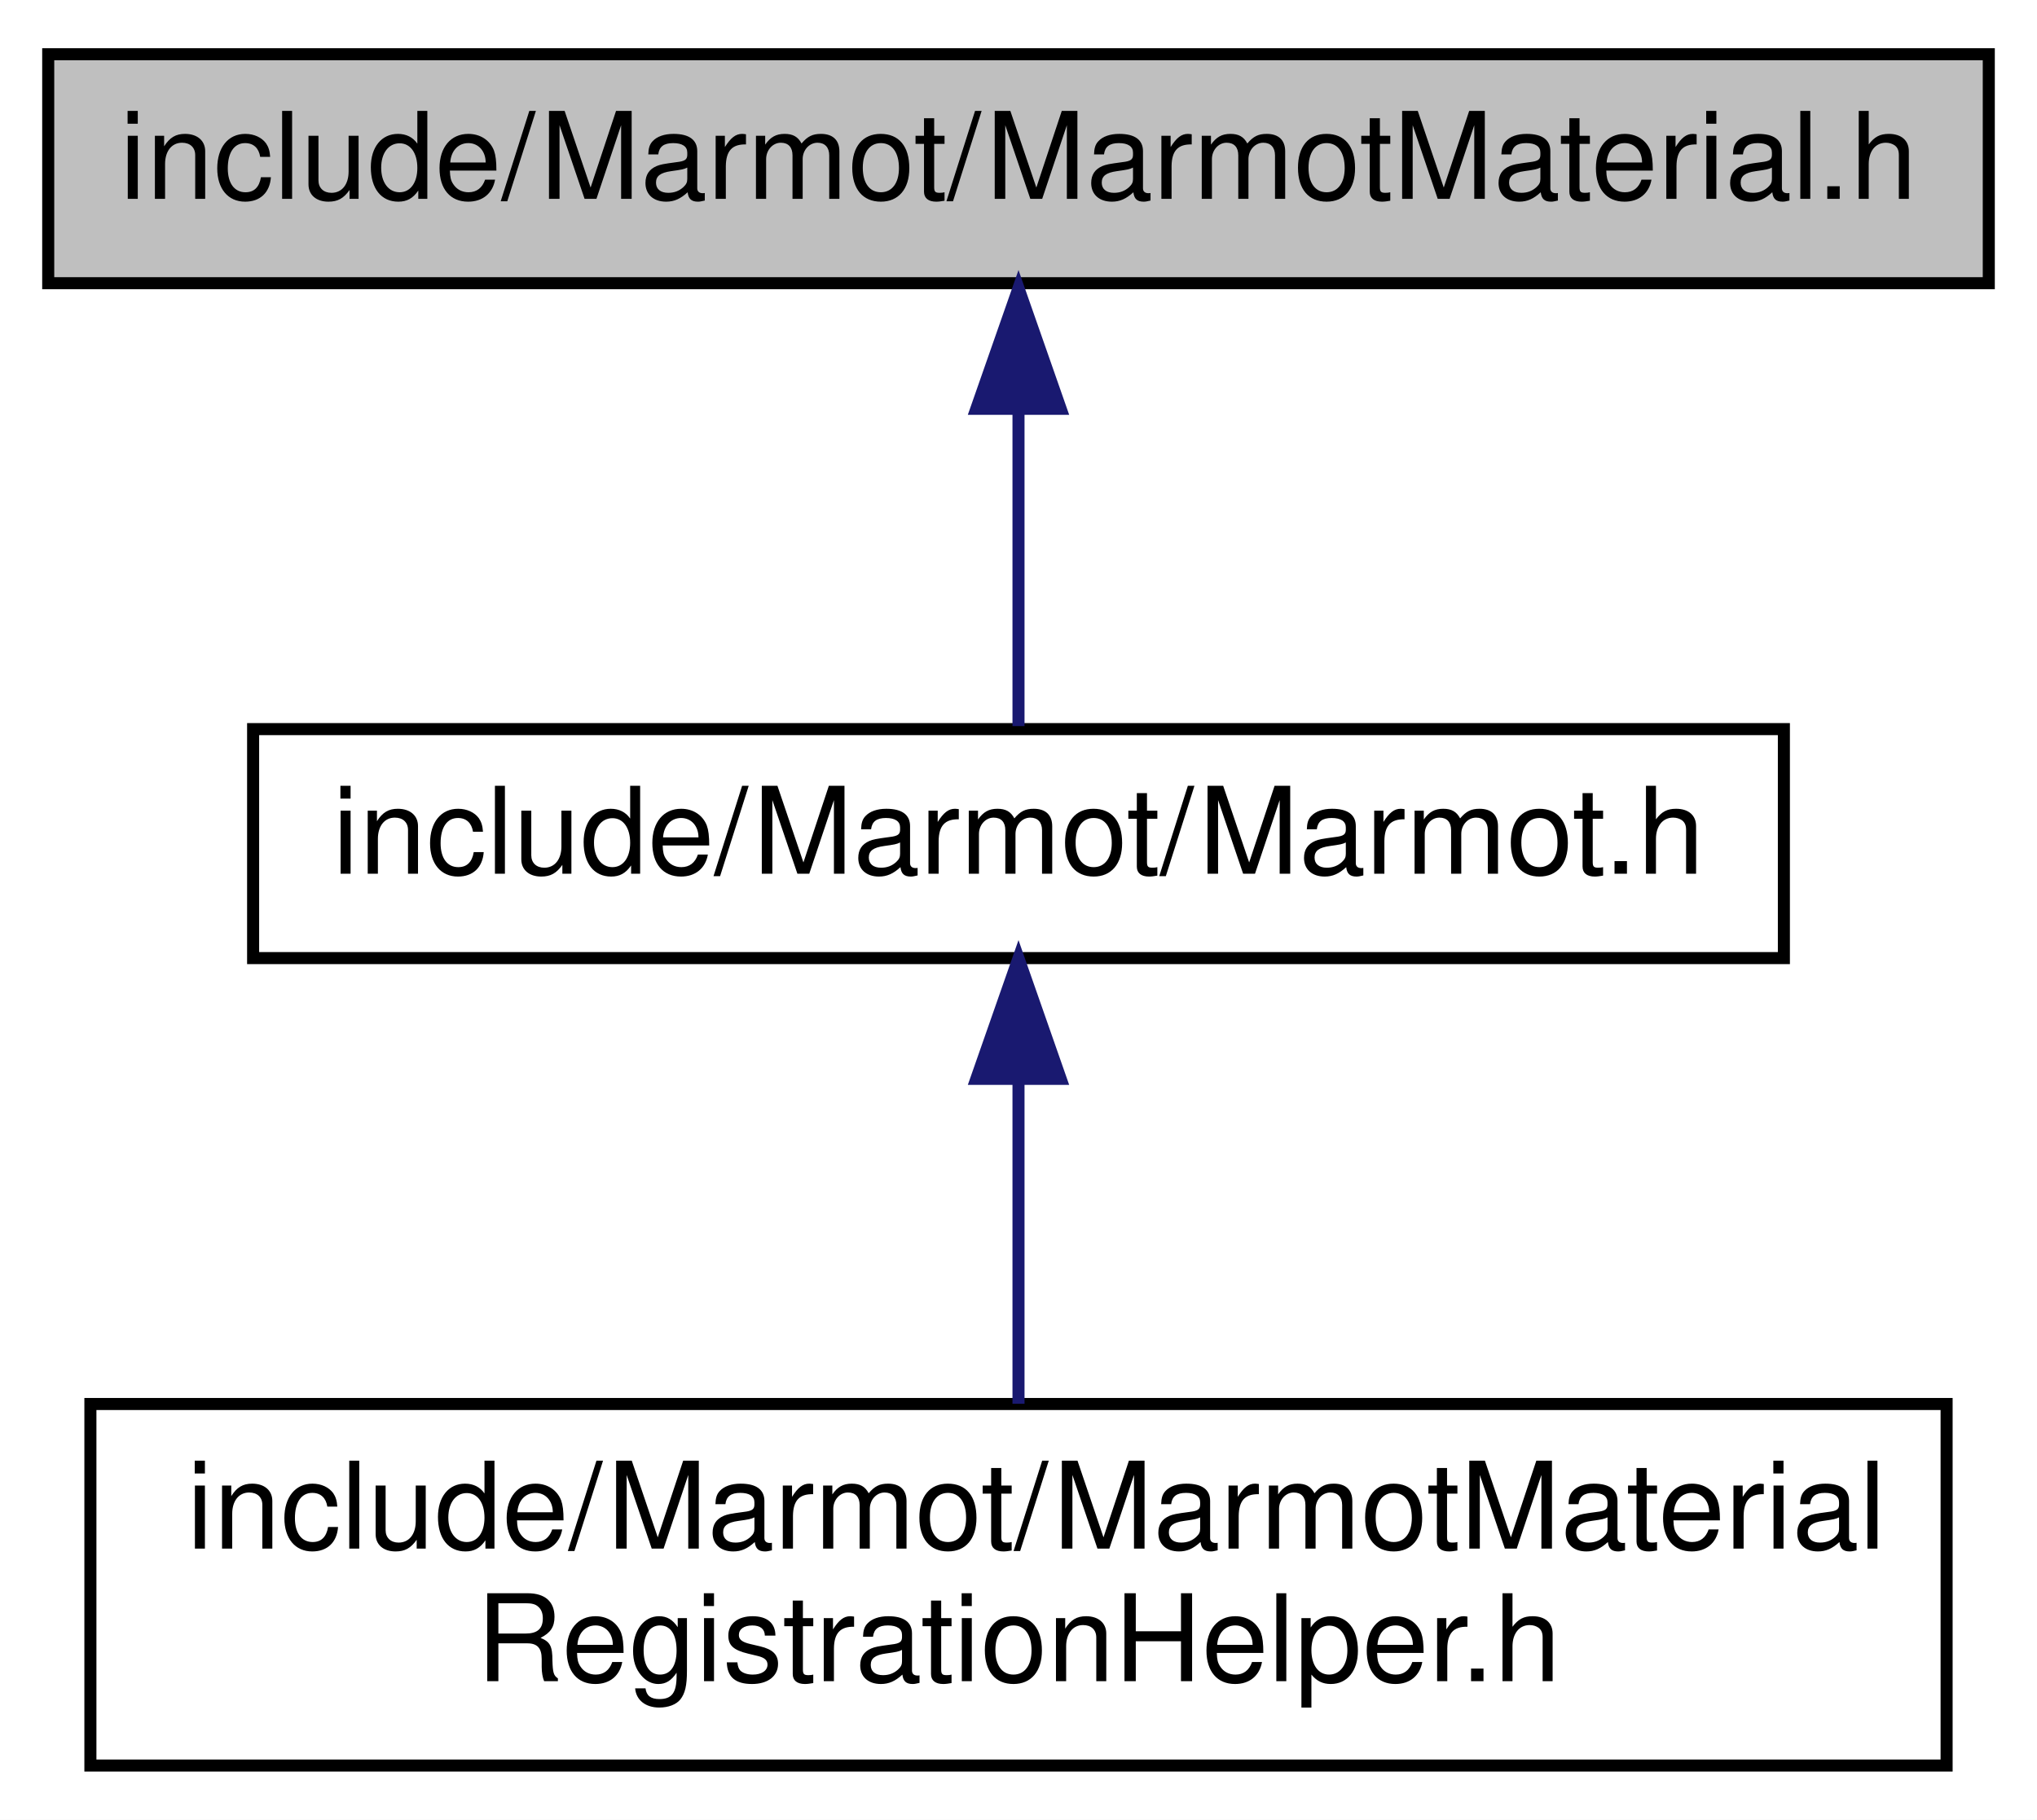
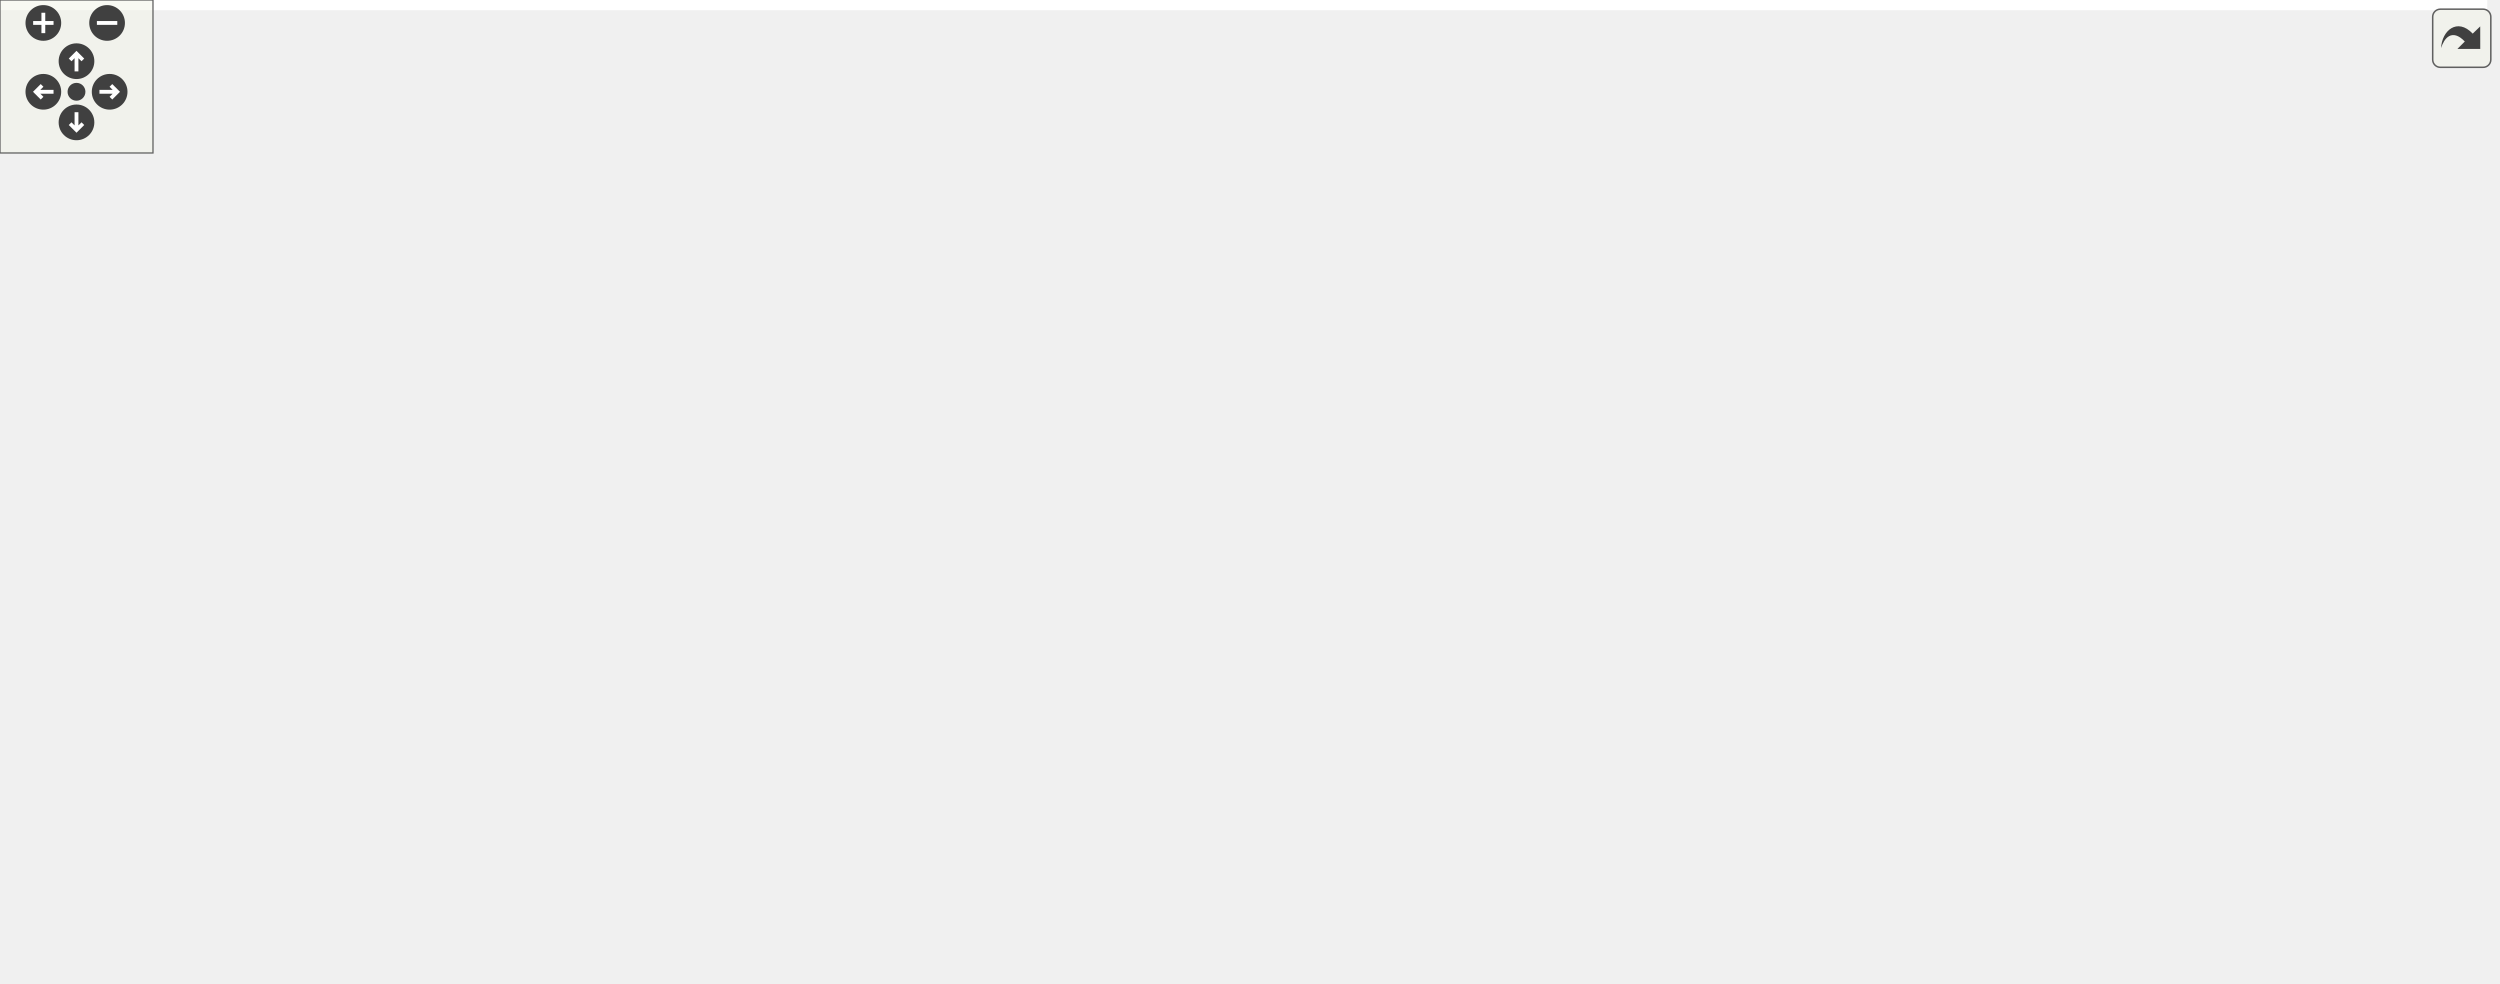
- <svg xmlns="http://www.w3.org/2000/svg" xmlns:xlink="http://www.w3.org/1999/xlink" width="169pt" height="151pt" viewBox="0.00 0.00 169.00 151.00">
-   <g id="graph0" class="graph" transform="scale(1 1) rotate(0) translate(4 147)">
-     <polygon fill="white" stroke="transparent" points="-4,4 -4,-147 165,-147 165,4 -4,4" />
-     <g id="node1" class="node">
-       <g id="a_node1">
-         <a xlink:title=" ">
-           <polygon fill="#bfbfbf" stroke="black" points="0,-123.5 0,-142.5 161,-142.5 161,-123.5 0,-123.5" />
-           <text text-anchor="middle" x="80.5" y="-130.5" font-family="Helvetica,sans-Serif" font-size="10.00">include/Marmot/MarmotMaterial.h</text>
-         </a>
-       </g>
-     </g>
-     <g id="node2" class="node">
-       <g id="a_node2">
-         <a xlink:href="Marmot_8h.html" target="_top" xlink:title=" ">
-           <polygon fill="white" stroke="black" points="17,-67.5 17,-86.5 144,-86.5 144,-67.5 17,-67.5" />
-           <text text-anchor="middle" x="80.5" y="-74.5" font-family="Helvetica,sans-Serif" font-size="10.00">include/Marmot/Marmot.h</text>
-         </a>
-       </g>
-     </g>
-     <g id="edge1" class="edge">
-       <path fill="none" stroke="midnightblue" d="M80.5,-112.8C80.5,-103.91 80.5,-93.78 80.5,-86.75" />
-       <polygon fill="midnightblue" stroke="midnightblue" points="77,-113.08 80.5,-123.08 84,-113.08 77,-113.08" />
-     </g>
-     <g id="node3" class="node">
-       <g id="a_node3">
-         <a xlink:href="MarmotMaterialRegistrationHelper_8h.html" target="_top" xlink:title=" ">
-           <polygon fill="white" stroke="black" points="3.5,-0.5 3.5,-30.5 157.5,-30.5 157.5,-0.5 3.5,-0.5" />
-           <text text-anchor="start" x="11.5" y="-18.5" font-family="Helvetica,sans-Serif" font-size="10.00">include/Marmot/MarmotMaterial</text>
-           <text text-anchor="middle" x="80.5" y="-7.5" font-family="Helvetica,sans-Serif" font-size="10.00">RegistrationHelper.h</text>
-         </a>
-       </g>
-     </g>
-     <g id="edge2" class="edge">
-       <path fill="none" stroke="midnightblue" d="M80.5,-57.23C80.5,-48.59 80.5,-38.5 80.5,-30.52" />
-       <polygon fill="midnightblue" stroke="midnightblue" points="77,-57.48 80.5,-67.48 84,-57.48 77,-57.48" />
+ <svg xmlns="http://www.w3.org/2000/svg" xmlns:xlink="http://www.w3.org/1999/xlink" id="main" version="1.1" xml:space="preserve">
+   <style type="text/css">
+ .edge:hover path { stroke: red; }
+ .edge:hover polygon { stroke: red; fill: red; }
+ </style>
+   <defs>
+     <circle id="rim" cx="0" cy="0" r="7" />
+     <circle id="rim2" cx="0" cy="0" r="3.5" />
+     <g id="zoomPlus">
+       <use xlink:href="#rim" fill="#404040">
+         <set attributeName="fill" to="#808080" begin="zoomplus.mouseover" end="zoomplus.mouseout" />
+       </use>
+       <path d="M-4,0h8M0,-4v8" fill="none" stroke="white" stroke-width="1.5" pointer-events="none" />
+     </g>
+     <g id="zoomMin">
+       <use xlink:href="#rim" fill="#404040">
+         <set attributeName="fill" to="#808080" begin="zoomminus.mouseover" end="zoomminus.mouseout" />
+       </use>
+       <path d="M-4,0h8" fill="none" stroke="white" stroke-width="1.5" pointer-events="none" />
+     </g>
+     <g id="dirArrow">
+       <path fill="none" stroke="white" stroke-width="1.5" d="M0,-3.0v7 M-2.5,-0.5L0,-3.0L2.5,-0.5" />
+     </g>
+     <g id="resetDef">
+       <use xlink:href="#rim2" fill="#404040">
+         <set attributeName="fill" to="#808080" begin="reset.mouseover" end="reset.mouseout" />
+       </use>
+     </g>
+   </defs>
+   <svg id="graph" class="graph">
+     <g id="viewport">
+       <polygon fill="white" stroke="transparent" points="-4,4 -4,-325 975.5,-325 975.5,4 -4,4" />
+       <g id="node1" class="node">
+         <g id="a_node1">
+           <a xlink:title=" ">
+             <polygon fill="#bfbfbf" stroke="black" points="179.5,-301.5 179.5,-320.5 340.5,-320.5 340.5,-301.5 179.5,-301.5" />
+             <text text-anchor="middle" x="260" y="-308.5" font-family="Helvetica,sans-Serif" font-size="10.00">include/Marmot/MarmotMaterial.h</text>
+           </a>
+         </g>
+       </g>
+       <g id="node2" class="node">
+         <g id="a_node2">
+           <a xlink:href="Marmot_8h.html" target="_top" xlink:title=" ">
+             <polygon fill="white" stroke="black" points="23.5,-234.5 23.5,-253.5 150.5,-253.5 150.5,-234.5 23.5,-234.5" />
+             <text text-anchor="middle" x="87" y="-241.5" font-family="Helvetica,sans-Serif" font-size="10.00">include/Marmot/Marmot.h</text>
+           </a>
+         </g>
+       </g>
+       <g id="edge1" class="edge">
+         <path fill="none" stroke="midnightblue" d="M227.45,-297.77C193.12,-284.87 139.9,-264.88 109.79,-253.56" />
+         <polygon fill="midnightblue" stroke="midnightblue" points="226.43,-301.13 237.03,-301.37 228.9,-294.57 226.43,-301.13" />
+       </g>
+       <g id="node5" class="node">
+         <g id="a_node5">
+           <a xlink:href="MarmotMaterialGradientEnhancedMechanical_8h.html" target="_top" xlink:title=" ">
+             <polygon fill="white" stroke="black" points="171.5,-223.5 171.5,-264.5 348.5,-264.5 348.5,-223.5 171.5,-223.5" />
+             <text text-anchor="start" x="179.5" y="-252.5" font-family="Helvetica,sans-Serif" font-size="10.00">modules/core/MarmotMechanics</text>
+             <text text-anchor="start" x="179.5" y="-241.5" font-family="Helvetica,sans-Serif" font-size="10.00">Core/include/Marmot/MarmotMaterial</text>
+             <text text-anchor="middle" x="260" y="-230.5" font-family="Helvetica,sans-Serif" font-size="10.00">GradientEnhancedMechanical.h</text>
+           </a>
+         </g>
+       </g>
+       <g id="edge4" class="edge">
+         <path fill="none" stroke="midnightblue" d="M260,-291.04C260,-282.71 260,-272.94 260,-264.54" />
+         <polygon fill="midnightblue" stroke="midnightblue" points="256.5,-291.23 260,-301.23 263.5,-291.23 256.5,-291.23" />
+       </g>
+       <g id="node8" class="node">
+         <g id="a_node8">
+           <a xlink:href="MarmotMaterialMechanical_8h.html" target="_top" xlink:title=" ">
+             <polygon fill="white" stroke="black" points="478.5,-223.5 478.5,-264.5 655.5,-264.5 655.5,-223.5 478.5,-223.5" />
+             <text text-anchor="start" x="486.5" y="-252.5" font-family="Helvetica,sans-Serif" font-size="10.00">modules/core/MarmotMechanics</text>
+             <text text-anchor="start" x="486.5" y="-241.5" font-family="Helvetica,sans-Serif" font-size="10.00">Core/include/Marmot/MarmotMaterial</text>
+             <text text-anchor="middle" x="567" y="-230.5" font-family="Helvetica,sans-Serif" font-size="10.00">Mechanical.h</text>
+           </a>
+         </g>
+       </g>
+       <g id="edge7" class="edge">
+         <path fill="none" stroke="midnightblue" d="M310.36,-299.34C355.82,-289.71 423.73,-275.33 478.27,-263.79" />
+         <polygon fill="midnightblue" stroke="midnightblue" points="309.51,-295.94 300.45,-301.44 310.96,-302.79 309.51,-295.94" />
+       </g>
+       <g id="node3" class="node">
+         <g id="a_node3">
+           <a xlink:href="MarmotMaterialRegistrationHelper_8h.html" target="_top" xlink:title=" ">
+             <polygon fill="white" stroke="black" points="0,-73 0,-103 154,-103 154,-73 0,-73" />
+             <text text-anchor="start" x="8" y="-91" font-family="Helvetica,sans-Serif" font-size="10.00">include/Marmot/MarmotMaterial</text>
+             <text text-anchor="middle" x="77" y="-80" font-family="Helvetica,sans-Serif" font-size="10.00">RegistrationHelper.h</text>
+           </a>
+         </g>
+       </g>
+       <g id="edge2" class="edge">
+         <path fill="none" stroke="midnightblue" d="M85.79,-224.29C83.76,-193.08 79.73,-131.05 77.92,-103.16" />
+         <polygon fill="midnightblue" stroke="midnightblue" points="82.29,-224.53 86.43,-234.28 89.28,-224.07 82.29,-224.53" />
+       </g>
+       <g id="node4" class="node">
+         <g id="a_node4">
+           <a xlink:href="LinearElasticRegistration_8cpp.html" target="_top" xlink:title=" ">
+             <polygon fill="white" stroke="black" points="279.5,-0.5 279.5,-30.5 470.5,-30.5 470.5,-0.5 279.5,-0.5" />
+             <text text-anchor="start" x="287.5" y="-18.5" font-family="Helvetica,sans-Serif" font-size="10.00">modules/materials/Linear</text>
+             <text text-anchor="middle" x="375" y="-7.5" font-family="Helvetica,sans-Serif" font-size="10.00">Elastic/src/LinearElasticRegistration.cpp</text>
+           </a>
+         </g>
+       </g>
+       <g id="edge3" class="edge">
+         <path fill="none" stroke="midnightblue" d="M146.25,-70.62C197.58,-58.47 266.81,-42.09 315.63,-30.55" />
+         <polygon fill="midnightblue" stroke="midnightblue" points="145.16,-67.28 136.23,-72.99 146.77,-74.09 145.16,-67.28" />
+       </g>
+       <g id="node6" class="node">
+         <g id="a_node6">
+           <a xlink:href="MarmotMaterialGradientEnhancedHypoElastic_8h.html" target="_top" xlink:title=" ">
+             <polygon fill="white" stroke="black" points="171.5,-145.5 171.5,-186.5 348.5,-186.5 348.5,-145.5 171.5,-145.5" />
+             <text text-anchor="start" x="179.5" y="-174.5" font-family="Helvetica,sans-Serif" font-size="10.00">modules/core/MarmotMechanics</text>
+             <text text-anchor="start" x="179.5" y="-163.5" font-family="Helvetica,sans-Serif" font-size="10.00">Core/include/Marmot/MarmotMaterial</text>
+             <text text-anchor="middle" x="260" y="-152.5" font-family="Helvetica,sans-Serif" font-size="10.00">GradientEnhancedHypoElastic.h</text>
+           </a>
+         </g>
+       </g>
+       <g id="edge5" class="edge">
+         <path fill="none" stroke="midnightblue" d="M260,-213.3C260,-204.3 260,-194.65 260,-186.51" />
+         <polygon fill="midnightblue" stroke="midnightblue" points="256.5,-213.43 260,-223.43 263.5,-213.43 256.5,-213.43" />
+       </g>
+       <g id="node7" class="node">
+         <g id="a_node7">
+           <a xlink:href="MarmotMaterialHypoElasticNonLocal_8cpp.html" target="_top" xlink:title=" ">
+             <polygon fill="white" stroke="black" points="172,-67.5 172,-108.5 348,-108.5 348,-67.5 172,-67.5" />
+             <text text-anchor="start" x="180" y="-96.5" font-family="Helvetica,sans-Serif" font-size="10.00">modules/core/MarmotMechanics</text>
+             <text text-anchor="start" x="180" y="-85.5" font-family="Helvetica,sans-Serif" font-size="10.00">Core/src/MarmotMaterialHypoElastic</text>
+             <text text-anchor="middle" x="260" y="-74.5" font-family="Helvetica,sans-Serif" font-size="10.00">NonLocal.cpp</text>
+           </a>
+         </g>
+       </g>
+       <g id="edge6" class="edge">
+         <path fill="none" stroke="midnightblue" d="M260,-135.3C260,-126.3 260,-116.65 260,-108.51" />
+         <polygon fill="midnightblue" stroke="midnightblue" points="256.5,-135.43 260,-145.43 263.5,-135.43 256.5,-135.43" />
+       </g>
+       <g id="node9" class="node">
+         <g id="a_node9">
+           <a xlink:href="MarmotMaterialHyperElastic_8h.html" target="_top" xlink:title=" ">
+             <polygon fill="white" stroke="black" points="381.5,-145.5 381.5,-186.5 558.5,-186.5 558.5,-145.5 381.5,-145.5" />
+             <text text-anchor="start" x="389.5" y="-174.5" font-family="Helvetica,sans-Serif" font-size="10.00">modules/core/MarmotMechanics</text>
+             <text text-anchor="start" x="389.5" y="-163.5" font-family="Helvetica,sans-Serif" font-size="10.00">Core/include/Marmot/MarmotMaterial</text>
+             <text text-anchor="middle" x="470" y="-152.5" font-family="Helvetica,sans-Serif" font-size="10.00">HyperElastic.h</text>
+           </a>
+         </g>
+       </g>
+       <g id="edge8" class="edge">
+         <path fill="none" stroke="midnightblue" d="M533.9,-217.06C521.13,-207.06 506.76,-195.8 494.9,-186.51" />
+         <polygon fill="midnightblue" stroke="midnightblue" points="531.99,-220.02 542.02,-223.43 536.31,-214.51 531.99,-220.02" />
+       </g>
+       <g id="node11" class="node">
+         <g id="a_node11">
+           <a xlink:href="MarmotMaterialHypoElastic_8h.html" target="_top" xlink:title=" ">
+             <polygon fill="white" stroke="black" points="585.5,-145.5 585.5,-186.5 762.5,-186.5 762.5,-145.5 585.5,-145.5" />
+             <text text-anchor="start" x="593.5" y="-174.5" font-family="Helvetica,sans-Serif" font-size="10.00">modules/core/MarmotMechanics</text>
+             <text text-anchor="start" x="593.5" y="-163.5" font-family="Helvetica,sans-Serif" font-size="10.00">Core/include/Marmot/MarmotMaterial</text>
+             <text text-anchor="middle" x="674" y="-152.5" font-family="Helvetica,sans-Serif" font-size="10.00">HypoElastic.h</text>
+           </a>
+         </g>
+       </g>
+       <g id="edge10" class="edge">
+         <path fill="none" stroke="midnightblue" d="M602.71,-217.64C617,-207.49 633.2,-195.98 646.54,-186.51" />
+         <polygon fill="midnightblue" stroke="midnightblue" points="600.68,-214.78 594.56,-223.43 604.73,-220.49 600.68,-214.78" />
+       </g>
+       <g id="node15" class="node">
+         <g id="a_node15">
+           <a xlink:href="MarmotMaterialMechanical_8cpp.html" target="_top" xlink:title=" ">
+             <polygon fill="white" stroke="black" points="780.5,-151 780.5,-181 971.5,-181 971.5,-151 780.5,-151" />
+             <text text-anchor="start" x="788.5" y="-169" font-family="Helvetica,sans-Serif" font-size="10.00">modules/core/MarmotMechanics</text>
+             <text text-anchor="middle" x="876" y="-158" font-family="Helvetica,sans-Serif" font-size="10.00">Core/src/MarmotMaterialMechanical.cpp</text>
+           </a>
+         </g>
+       </g>
+       <g id="edge15" class="edge">
+         <path fill="none" stroke="midnightblue" d="M656.52,-220.98C708.78,-208.13 773.16,-192.29 818.65,-181.11" />
+         <polygon fill="midnightblue" stroke="midnightblue" points="655.45,-217.64 646.58,-223.43 657.12,-224.44 655.45,-217.64" />
+       </g>
+       <g id="node10" class="node">
+         <g id="a_node10">
+           <a xlink:href="MarmotMaterialHyperElastic_8cpp.html" target="_top" xlink:title=" ">
+             <polygon fill="white" stroke="black" points="366.5,-73 366.5,-103 563.5,-103 563.5,-73 366.5,-73" />
+             <text text-anchor="start" x="374.5" y="-91" font-family="Helvetica,sans-Serif" font-size="10.00">modules/core/MarmotMechanics</text>
+             <text text-anchor="middle" x="465" y="-80" font-family="Helvetica,sans-Serif" font-size="10.00">Core/src/MarmotMaterialHyperElastic.cpp</text>
+           </a>
+         </g>
+       </g>
+       <g id="edge9" class="edge">
+         <path fill="none" stroke="midnightblue" d="M468.04,-135.28C467.32,-124.25 466.53,-112.25 465.94,-103.23" />
+         <polygon fill="midnightblue" stroke="midnightblue" points="464.56,-135.68 468.71,-145.43 471.55,-135.22 464.56,-135.68" />
+       </g>
+       <g id="node12" class="node">
+         <g id="a_node12">
+           <a xlink:href="MarmotMaterialHypoElastic_8cpp.html" target="_top" xlink:title=" ">
+             <polygon fill="white" stroke="black" points="582,-73 582,-103 776,-103 776,-73 582,-73" />
+             <text text-anchor="start" x="590" y="-91" font-family="Helvetica,sans-Serif" font-size="10.00">modules/core/MarmotMechanics</text>
+             <text text-anchor="middle" x="679" y="-80" font-family="Helvetica,sans-Serif" font-size="10.00">Core/src/MarmotMaterialHypoElastic.cpp</text>
+           </a>
+         </g>
+       </g>
+       <g id="edge11" class="edge">
+         <path fill="none" stroke="midnightblue" d="M675.96,-135.28C676.68,-124.25 677.47,-112.25 678.06,-103.23" />
+         <polygon fill="midnightblue" stroke="midnightblue" points="672.45,-135.22 675.29,-145.43 679.44,-135.68 672.45,-135.22" />
+       </g>
+       <g id="node13" class="node">
+         <g id="a_node13">
+           <a xlink:href="LinearElastic_8h.html" target="_top" xlink:title=" ">
+             <polygon fill="white" stroke="black" points="794,-67.5 794,-108.5 920,-108.5 920,-67.5 794,-67.5" />
+             <text text-anchor="start" x="802" y="-96.5" font-family="Helvetica,sans-Serif" font-size="10.00">modules/materials/Linear</text>
+             <text text-anchor="start" x="802" y="-85.5" font-family="Helvetica,sans-Serif" font-size="10.00">Elastic/include/Marmot</text>
+             <text text-anchor="middle" x="857" y="-74.5" font-family="Helvetica,sans-Serif" font-size="10.00">/LinearElastic.h</text>
+           </a>
+         </g>
+       </g>
+       <g id="edge12" class="edge">
+         <path fill="none" stroke="midnightblue" d="M730.66,-141.47C756.13,-130.89 785.83,-118.56 810.03,-108.51" />
+         <polygon fill="midnightblue" stroke="midnightblue" points="729.02,-138.36 721.13,-145.43 731.7,-144.82 729.02,-138.36" />
+       </g>
+       <g id="edge14" class="edge">
+         <path fill="none" stroke="midnightblue" d="M784.08,-66.96C671.45,-44.98 552.05,-31.75 470.91,-24.26" />
+         <polygon fill="midnightblue" stroke="midnightblue" points="783.42,-70.4 793.91,-68.9 784.78,-63.53 783.42,-70.4" />
+       </g>
+       <g id="node14" class="node">
+         <g id="a_node14">
+           <a xlink:href="LinearElastic_8cpp.html" target="_top" xlink:title=" ">
+             <polygon fill="white" stroke="black" points="787,-0.5 787,-30.5 927,-30.5 927,-0.5 787,-0.5" />
+             <text text-anchor="start" x="795" y="-18.5" font-family="Helvetica,sans-Serif" font-size="10.00">modules/materials/Linear</text>
+             <text text-anchor="middle" x="857" y="-7.5" font-family="Helvetica,sans-Serif" font-size="10.00">Elastic/src/LinearElastic.cpp</text>
+           </a>
+         </g>
+       </g>
+       <g id="edge13" class="edge">
+         <path fill="none" stroke="midnightblue" d="M857,-57.08C857,-48.01 857,-38.45 857,-30.89" />
+         <polygon fill="midnightblue" stroke="midnightblue" points="853.5,-57.36 857,-67.36 860.5,-57.36 853.5,-57.36" />
+       </g>
+     </g>
+   </svg>
+   <g id="navigator" transform="translate(0 0)" fill="#404254">
+     <rect fill="#f2f5e9" fill-opacity="0.5" stroke="#606060" stroke-width=".5" x="0" y="0" width="60" height="60" />
+     <use id="zoomplus" xlink:href="#zoomPlus" x="17" y="9" />
+     <use id="zoomminus" xlink:href="#zoomMin" x="42" y="9" />
+     <use id="reset" xlink:href="#resetDef" x="30" y="36" />
+     <g id="arrowUp" xlink:href="#dirArrow" transform="translate(30 24)">
+       <use xlink:href="#rim" fill="#404040">
+         <set attributeName="fill" to="#808080" begin="arrowUp.mouseover" end="arrowUp.mouseout" />
+       </use>
+       <path fill="none" stroke="white" stroke-width="1.5" d="M0,-3.0v7 M-2.5,-0.5L0,-3.0L2.5,-0.5" />
+     </g>
+     <g id="arrowRight" xlink:href="#dirArrow" transform="rotate(90) translate(36 -43)">
+       <use xlink:href="#rim" fill="#404040">
+         <set attributeName="fill" to="#808080" begin="arrowRight.mouseover" end="arrowRight.mouseout" />
+       </use>
+       <path fill="none" stroke="white" stroke-width="1.5" d="M0,-3.0v7 M-2.5,-0.5L0,-3.0L2.5,-0.5" />
+     </g>
+     <g id="arrowDown" xlink:href="#dirArrow" transform="rotate(180) translate(-30 -48)">
+       <use xlink:href="#rim" fill="#404040">
+         <set attributeName="fill" to="#808080" begin="arrowDown.mouseover" end="arrowDown.mouseout" />
+       </use>
+       <path fill="none" stroke="white" stroke-width="1.5" d="M0,-3.0v7 M-2.5,-0.5L0,-3.0L2.5,-0.5" />
+     </g>
+     <g id="arrowLeft" xlink:href="#dirArrow" transform="rotate(270) translate(-36 17)">
+       <use xlink:href="#rim" fill="#404040">
+         <set attributeName="fill" to="#808080" begin="arrowLeft.mouseover" end="arrowLeft.mouseout" />
+       </use>
+       <path fill="none" stroke="white" stroke-width="1.5" d="M0,-3.0v7 M-2.5,-0.5L0,-3.0L2.5,-0.5" />
    </g>
  </g>
+   <svg viewBox="0 0 15 15" width="100%" height="30px" preserveAspectRatio="xMaxYMin meet">
+     <g id="arrow_out" transform="scale(0.3 0.3)">
+       <a xlink:href="MarmotMaterial_8h__dep__incl_org.svg" target="_base">
+         <rect id="button" ry="5" rx="5" y="6" x="6" height="38" width="38" fill="#f2f5e9" fill-opacity="0.5" stroke="#606060" stroke-width="1.0" />
+         <path id="arrow" d="M 11.5,31.437 C 11.94,20.098 22.043,11.323 32.159,21.979 L 37.069,17.246 C 37.069,17.246 37.088,32 37.088,32 L 22.16,31.978 C 22.16,31.978 26.998,27.14 26.998,27.14 C 18.529,18.264 13.292,25.23 11.5,31.437 z" style="fill:#404040;" />
+       </a>
+     </g>
+   </svg>
</svg>
